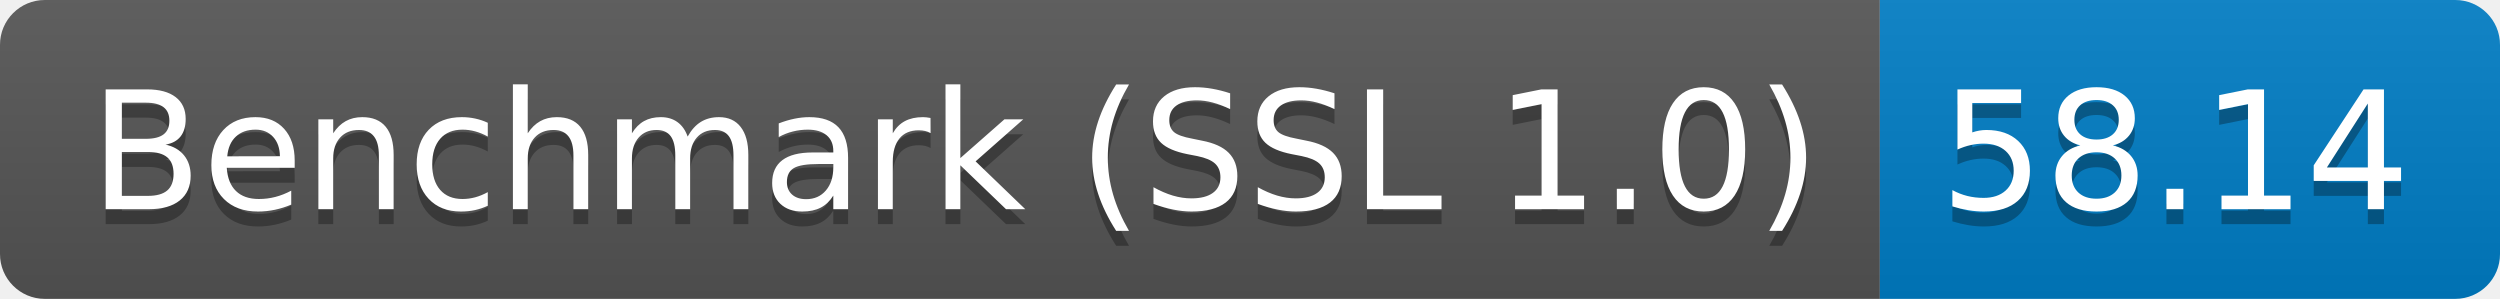
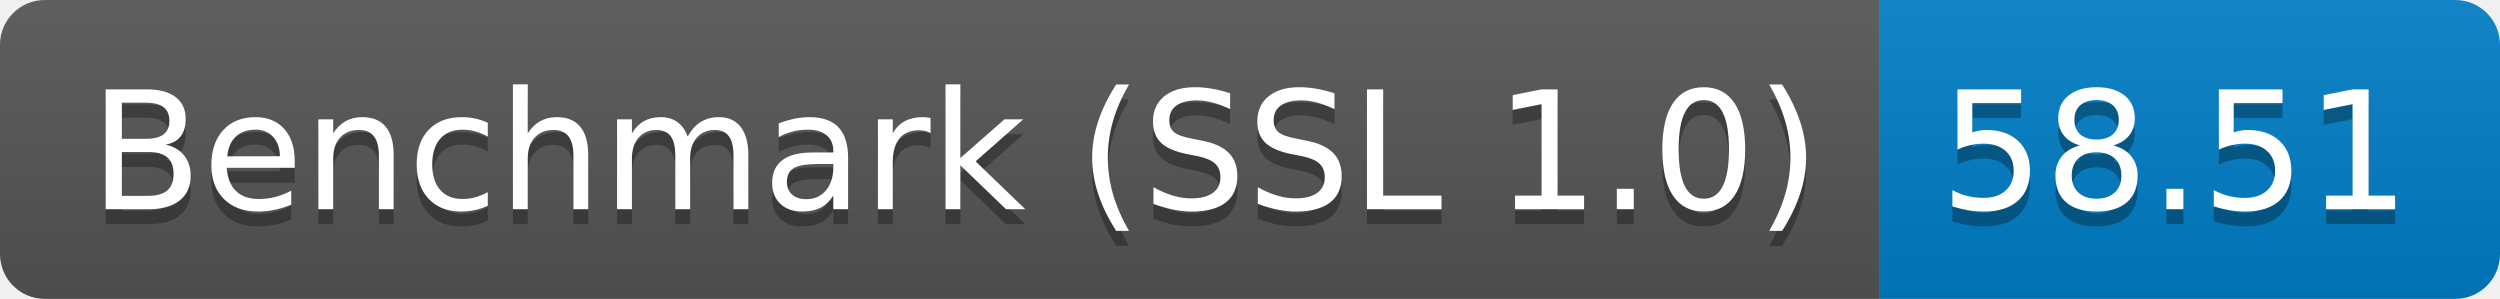
<svg xmlns="http://www.w3.org/2000/svg" height="20" width="167.3">
  <linearGradient id="smooth" x2="0" y2="100%">
    <stop offset="0" stop-color="#bbb" stop-opacity=".1" />
    <stop offset="1" stop-opacity=".1" />
  </linearGradient>
  <clipPath id="round">
    <rect fill="#fff" height="20" rx="3" width="167.3" />
  </clipPath>
  <g clip-path="url(#round)">
    <rect fill="#555" height="20" width="125.8" />
    <rect fill="#007ec6" height="20" width="41.5" x="125.8" />
    <rect fill="url(#smooth)" height="20" width="167.3" />
  </g>
  <g fill="#fff" font-family="DejaVu Sans,Verdana,Geneva,sans-serif" font-size="110" text-anchor="middle">
    <text fill="#010101" fill-opacity=".3" lengthAdjust="spacing" textLength="1158.0" transform="scale(0.1)" x="639.0" y="150">Benchmark (SSL 1.0)</text>
    <text lengthAdjust="spacing" textLength="1158.0" transform="scale(0.1)" x="639.0" y="140">Benchmark (SSL 1.0)</text>
-     <text fill="#010101" fill-opacity=".3" lengthAdjust="spacing" textLength="315.0" transform="scale(0.1)" x="1455.5" y="150">58.14</text>
-     <text lengthAdjust="spacing" textLength="315.0" transform="scale(0.1)" x="1455.5" y="140">58.14</text>
+     <text fill="#010101" fill-opacity=".3" lengthAdjust="spacing" textLength="315.0" transform="scale(0.1)" x="1455.5" y="150">58.51</text>
+     <text lengthAdjust="spacing" textLength="315.0" transform="scale(0.1)" x="1455.5" y="140">58.51</text>
  </g>
</svg>
